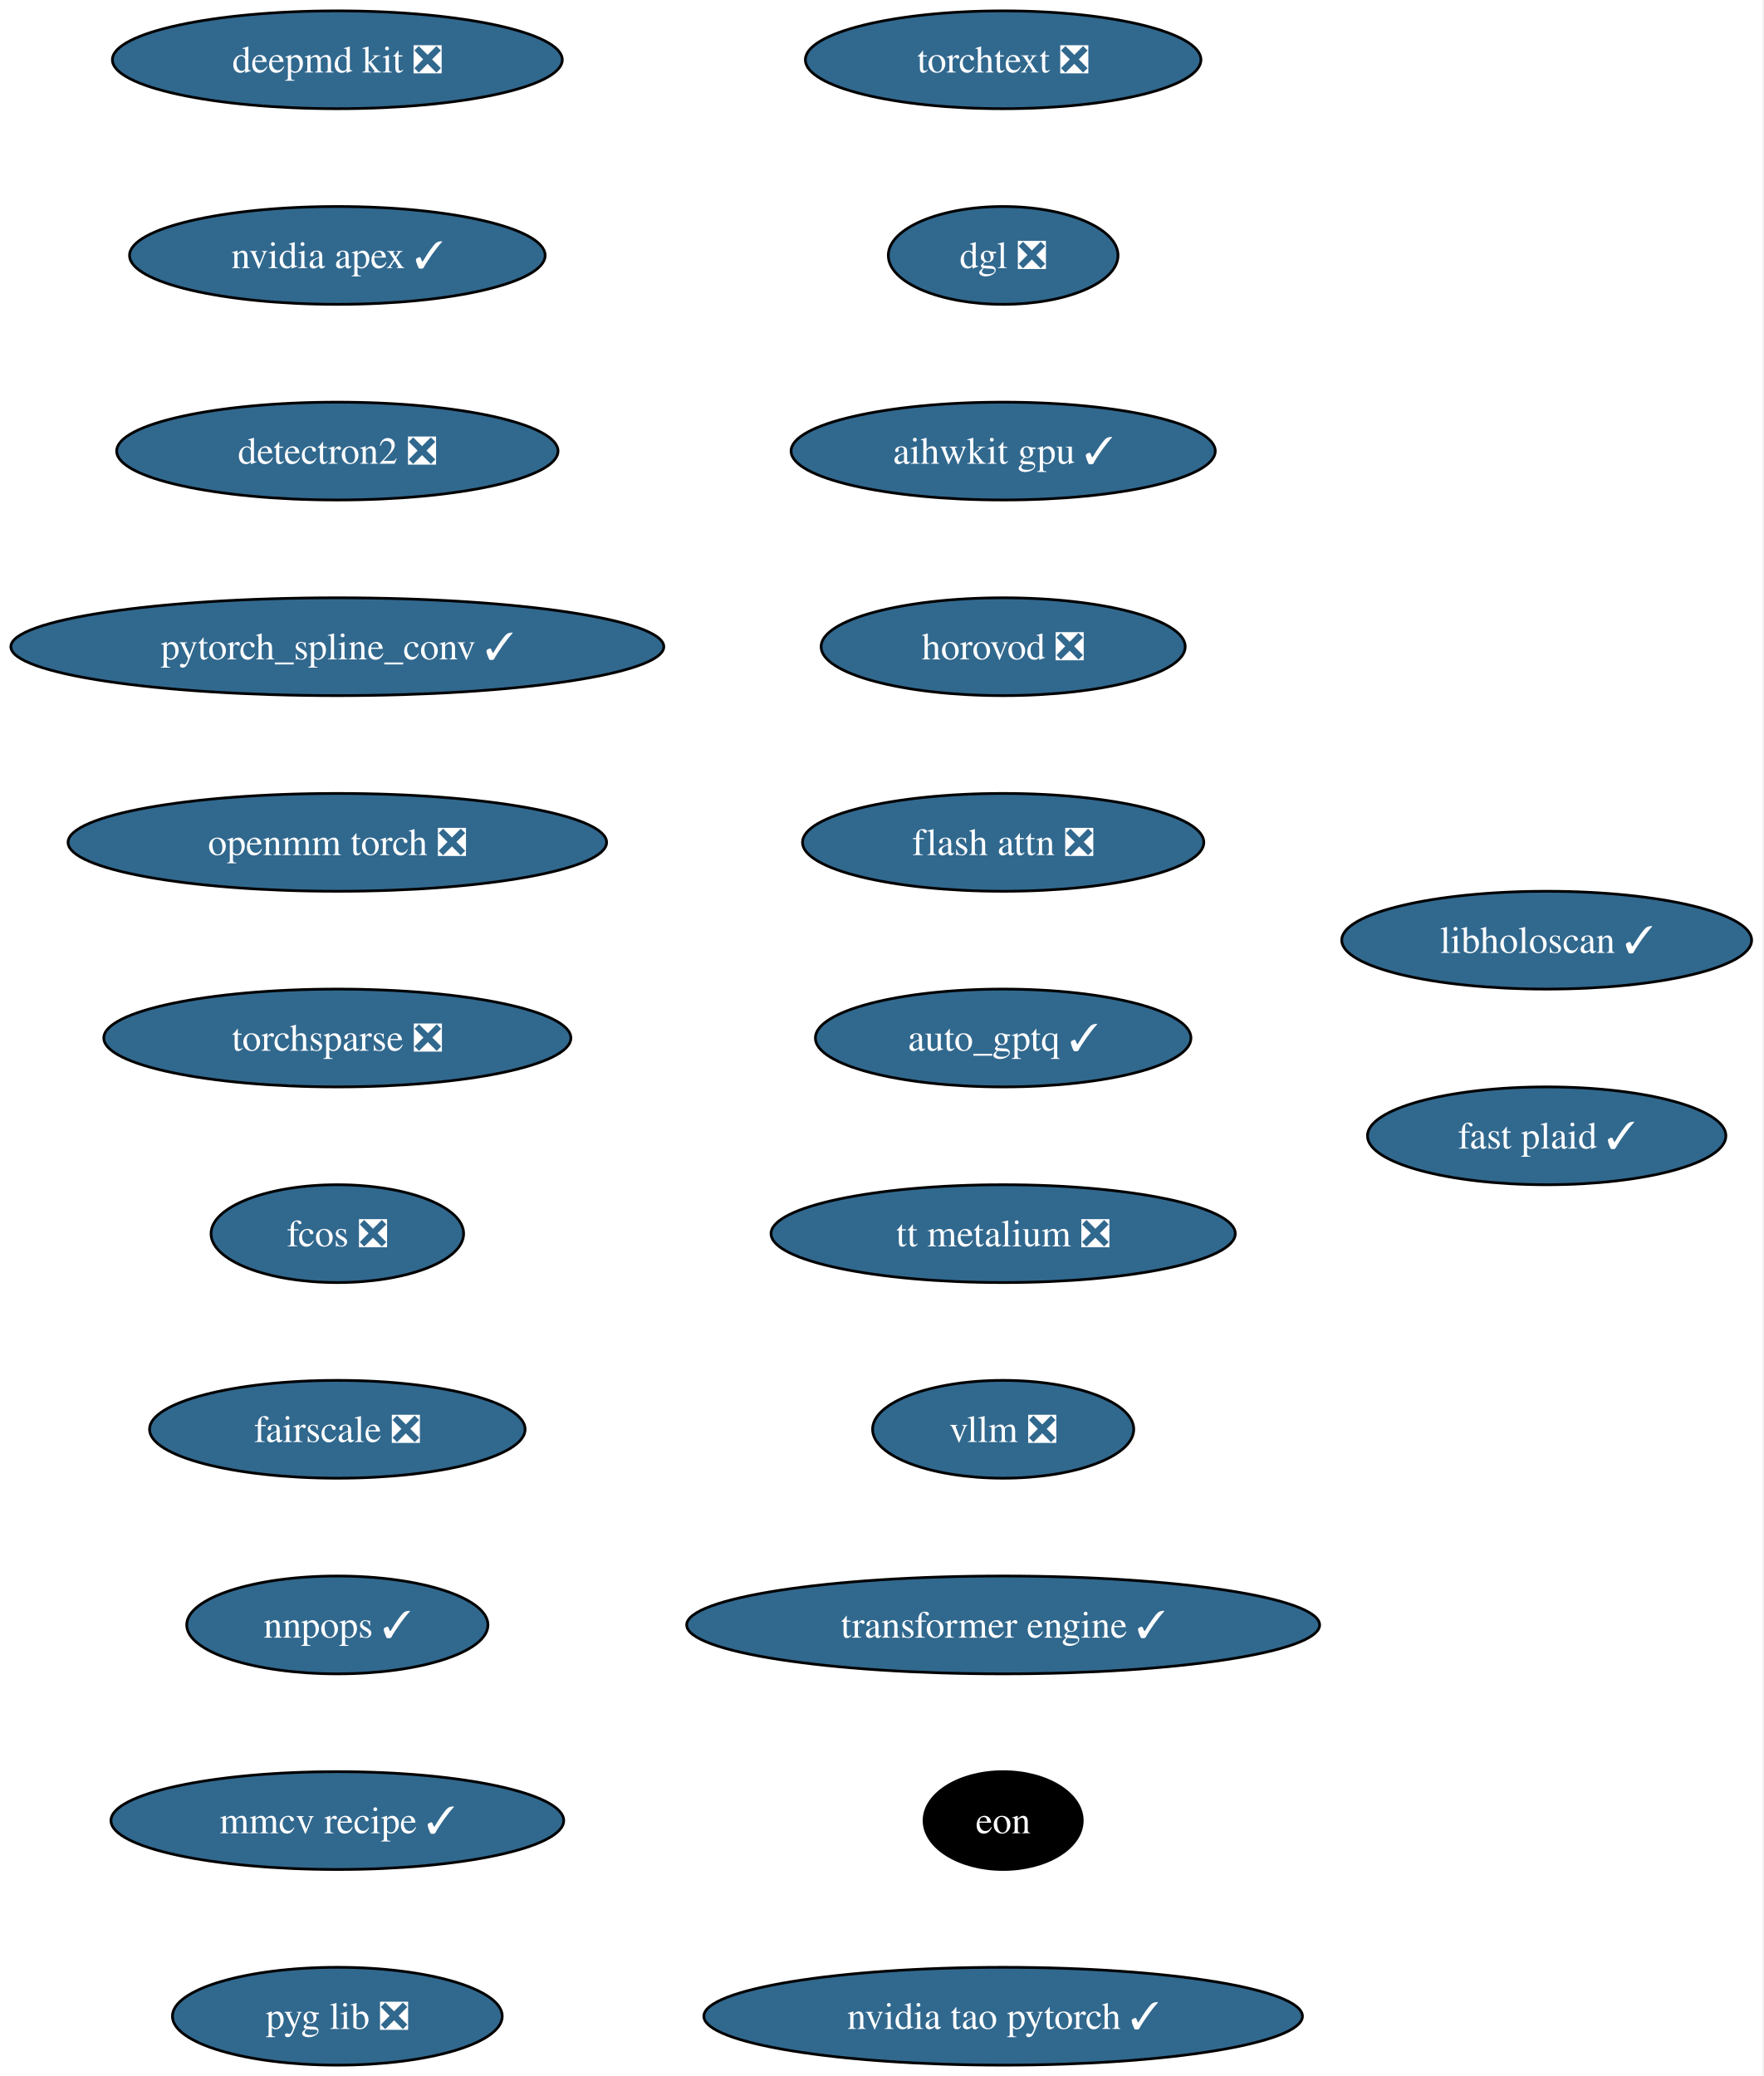
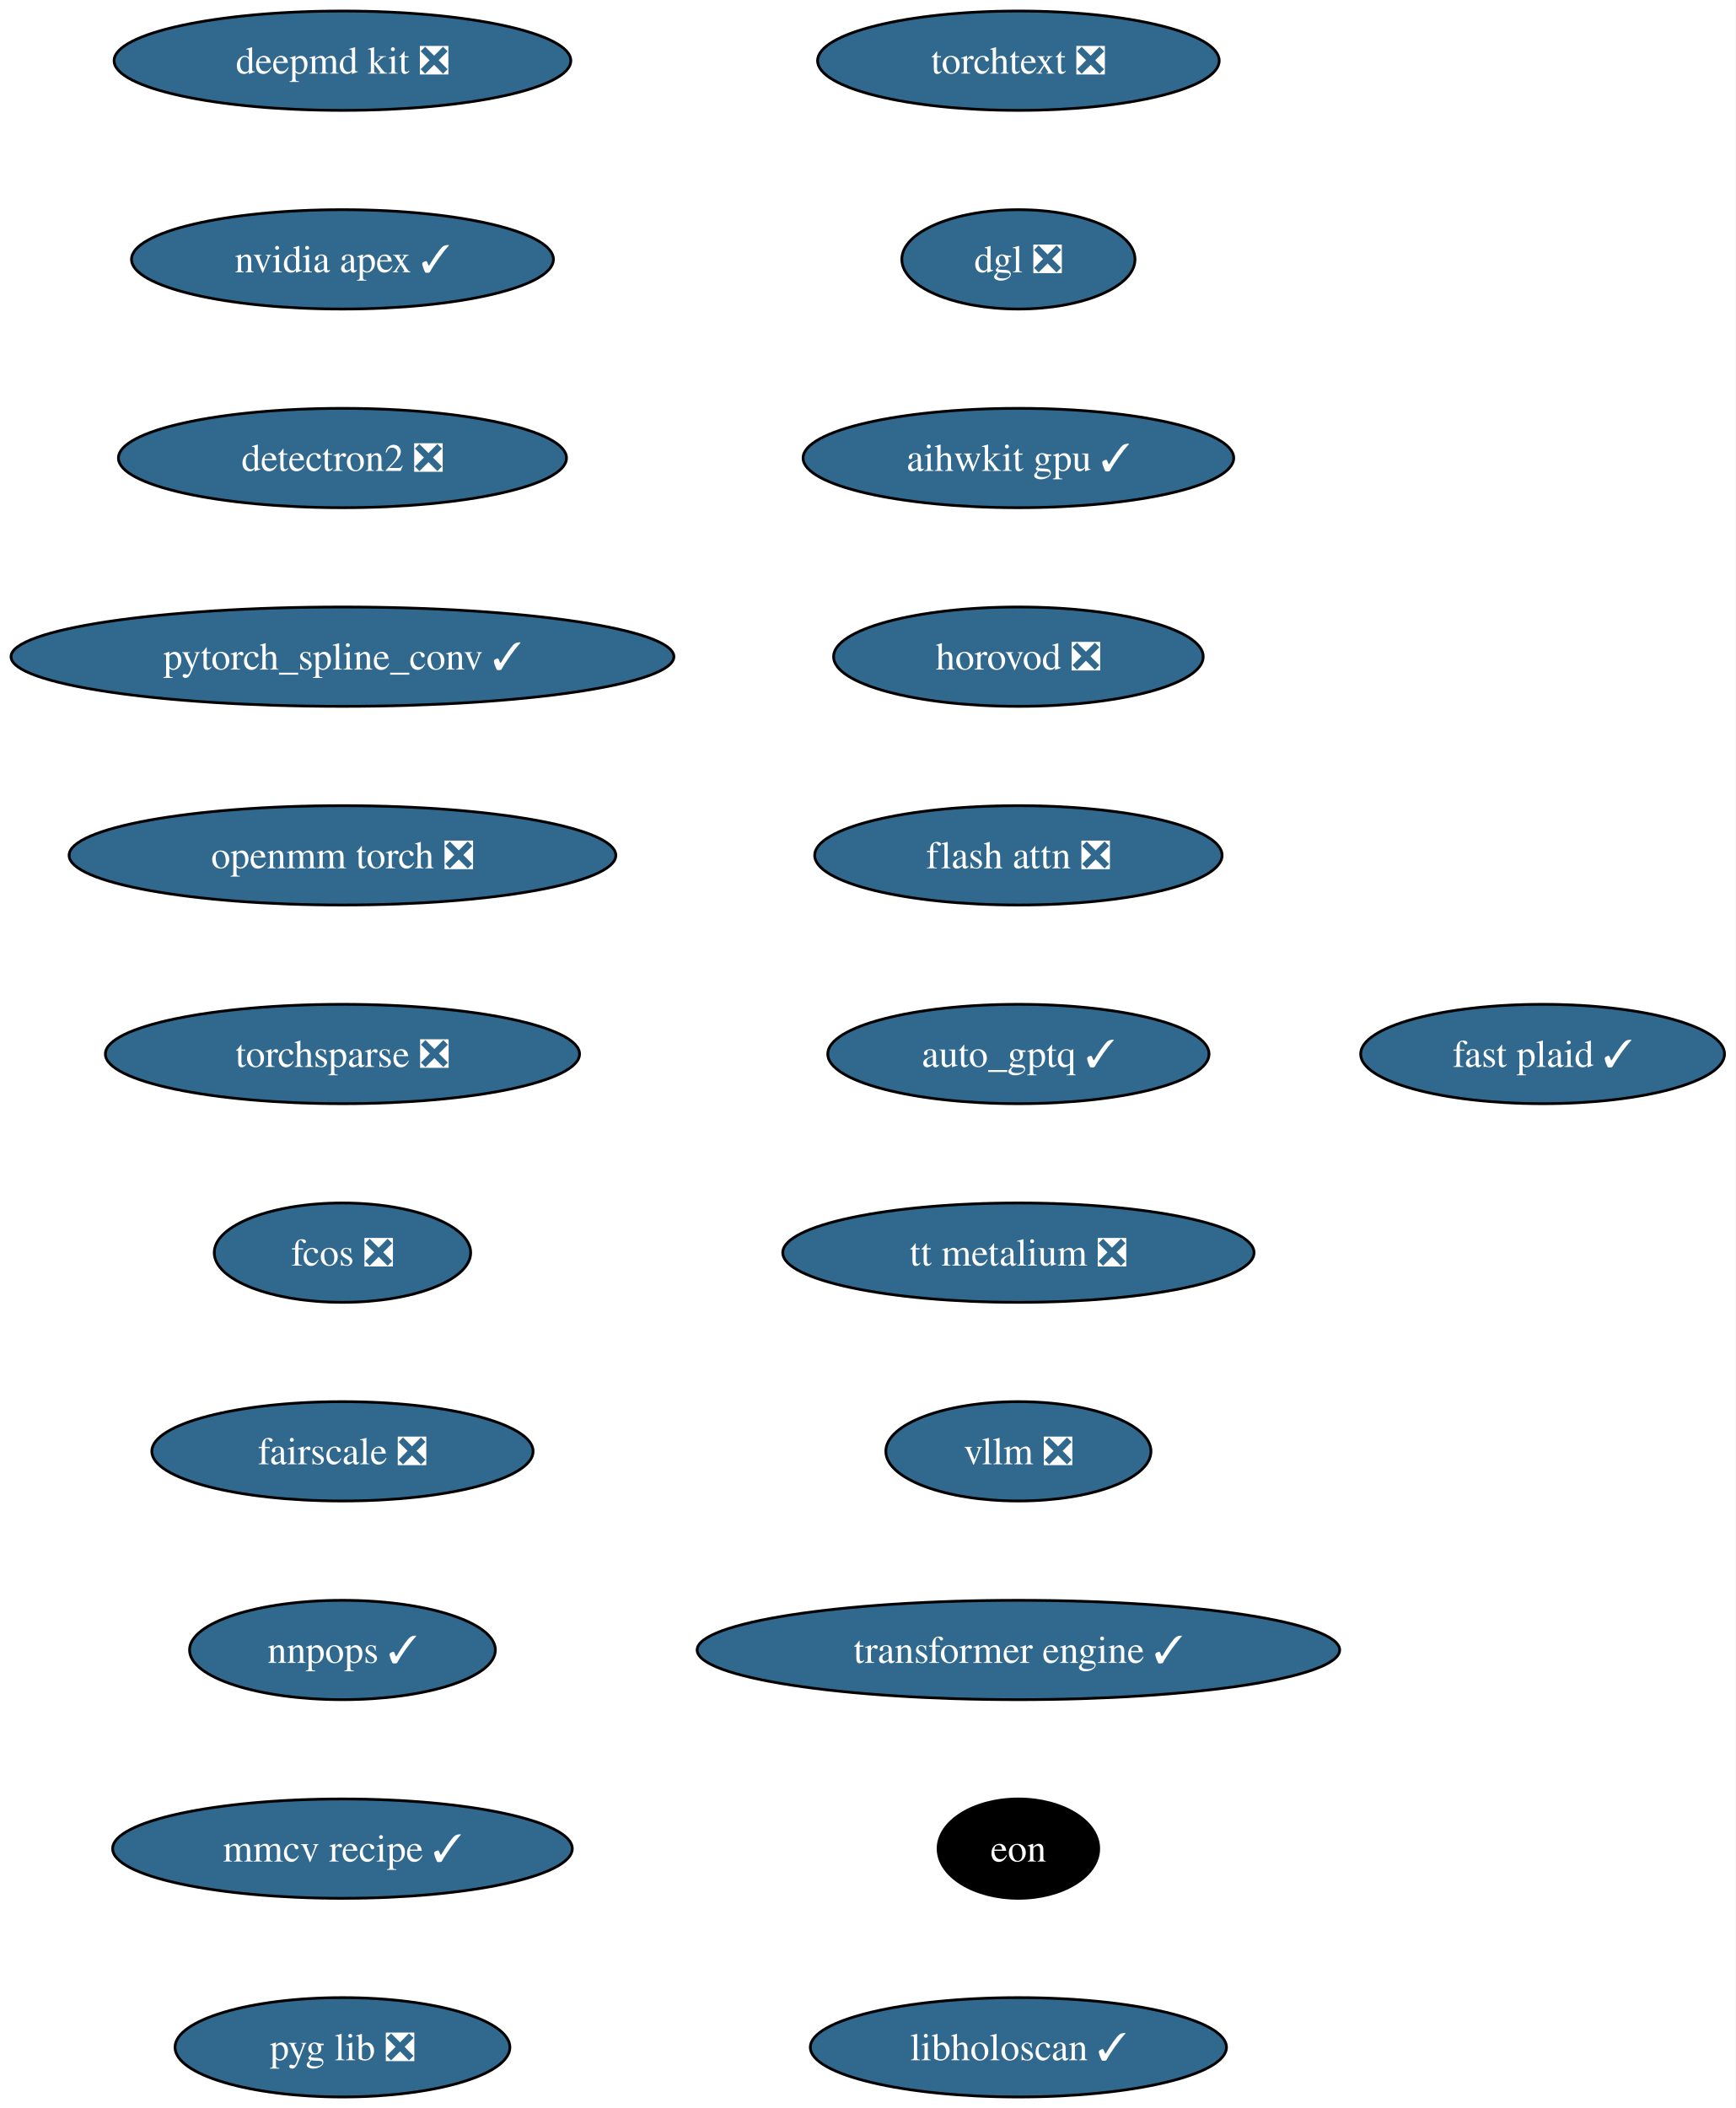
- <svg xmlns="http://www.w3.org/2000/svg" xmlns:xlink="http://www.w3.org/1999/xlink" width="649pt" height="764pt" viewBox="0.00 0.00 649.00 764.00">
+ <svg xmlns="http://www.w3.org/2000/svg" xmlns:xlink="http://www.w3.org/1999/xlink" width="629pt" height="764pt" viewBox="0.00 0.00 629.00 764.00">
  <g id="graph0" class="graph" transform="scale(1 1) rotate(0) translate(4 760)">
-     <polygon fill="white" stroke="none" points="-4,4 -4,-760 644.54,-760 644.54,4 -4,4" />
+     <polygon fill="white" stroke="none" points="-4,4 -4,-760 625.07,-760 625.07,4 -4,4" />
    <g id="node1" class="node">
      <g id="a_node1">
        <a xlink:href="https://github.com/conda-forge/deepmd-kit-feedstock/pull/135" xlink:title="deepmd kit ❎">
          <ellipse fill="#31688e" stroke="black" cx="120.13" cy="-738" rx="82.77" ry="18" />
          <text xml:space="preserve" text-anchor="middle" x="120.13" y="-733.33" font-family="Times,serif" font-size="14.00" fill="white">deepmd kit ❎</text>
        </a>
      </g>
    </g>
    <g id="node2" class="node">
      <g id="a_node2">
        <a xlink:href="https://github.com/conda-forge/nvidia-apex-feedstock/pull/70" xlink:title="nvidia apex ✓">
          <ellipse fill="#31688e" stroke="black" cx="120.13" cy="-666" rx="76.46" ry="18" />
          <text xml:space="preserve" text-anchor="middle" x="120.13" y="-661.33" font-family="Times,serif" font-size="14.00" fill="white">nvidia apex ✓</text>
        </a>
      </g>
    </g>
    <g id="node3" class="node">
      <g id="a_node3">
        <a xlink:href="https://github.com/conda-forge/detectron2-feedstock/pull/60" xlink:title="detectron2 ❎">
          <ellipse fill="#31688e" stroke="black" cx="120.13" cy="-594" rx="81.2" ry="18" />
          <text xml:space="preserve" text-anchor="middle" x="120.13" y="-589.33" font-family="Times,serif" font-size="14.00" fill="white">detectron2 ❎</text>
        </a>
      </g>
    </g>
    <g id="node4" class="node">
      <g id="a_node4">
        <a xlink:href="https://github.com/conda-forge/pytorch_spline_conv-feedstock/pull/53" xlink:title="pytorch_spline_conv ✓">
          <ellipse fill="#31688e" stroke="black" cx="120.13" cy="-522" rx="120.13" ry="18" />
          <text xml:space="preserve" text-anchor="middle" x="120.13" y="-517.33" font-family="Times,serif" font-size="14.00" fill="white">pytorch_spline_conv ✓</text>
        </a>
      </g>
    </g>
    <g id="node5" class="node">
      <g id="a_node5">
        <a xlink:href="https://github.com/conda-forge/openmm-torch-feedstock/pull/78" xlink:title="openmm torch ❎">
          <ellipse fill="#31688e" stroke="black" cx="120.13" cy="-450" rx="99.08" ry="18" />
          <text xml:space="preserve" text-anchor="middle" x="120.13" y="-445.32" font-family="Times,serif" font-size="14.00" fill="white">openmm torch ❎</text>
        </a>
      </g>
    </g>
    <g id="node6" class="node">
      <g id="a_node6">
        <a xlink:href="https://github.com/conda-forge/torchsparse-feedstock/pull/49" xlink:title="torchsparse ❎">
          <ellipse fill="#31688e" stroke="black" cx="120.13" cy="-378" rx="85.93" ry="18" />
          <text xml:space="preserve" text-anchor="middle" x="120.13" y="-373.32" font-family="Times,serif" font-size="14.00" fill="white">torchsparse ❎</text>
        </a>
      </g>
    </g>
    <g id="node7" class="node">
      <g id="a_node7">
        <a xlink:href="https://github.com/conda-forge/fcos-feedstock/pull/33" xlink:title="fcos ❎">
          <ellipse fill="#31688e" stroke="black" cx="120.13" cy="-306" rx="46.47" ry="18" />
          <text xml:space="preserve" text-anchor="middle" x="120.13" y="-301.32" font-family="Times,serif" font-size="14.00" fill="white">fcos ❎</text>
        </a>
      </g>
    </g>
    <g id="node8" class="node">
      <g id="a_node8">
        <a xlink:href="https://github.com/conda-forge/fairscale-feedstock/pull/48" xlink:title="fairscale ❎">
          <ellipse fill="#31688e" stroke="black" cx="120.13" cy="-234" rx="69.1" ry="18" />
          <text xml:space="preserve" text-anchor="middle" x="120.13" y="-229.32" font-family="Times,serif" font-size="14.00" fill="white">fairscale ❎</text>
        </a>
      </g>
    </g>
    <g id="node9" class="node">
      <g id="a_node9">
        <a xlink:href="https://github.com/conda-forge/nnpops-feedstock/pull/58" xlink:title="nnpops ✓">
          <ellipse fill="#31688e" stroke="black" cx="120.13" cy="-162" rx="55.42" ry="18" />
          <text xml:space="preserve" text-anchor="middle" x="120.13" y="-157.32" font-family="Times,serif" font-size="14.00" fill="white">nnpops ✓</text>
        </a>
      </g>
    </g>
    <g id="node10" class="node">
      <g id="a_node10">
        <a xlink:href="https://github.com/conda-forge/mmcv-recipe-feedstock/pull/54" xlink:title="mmcv recipe ✓">
          <ellipse fill="#31688e" stroke="black" cx="120.13" cy="-90" rx="83.3" ry="18" />
          <text xml:space="preserve" text-anchor="middle" x="120.13" y="-85.33" font-family="Times,serif" font-size="14.00" fill="white">mmcv recipe ✓</text>
        </a>
      </g>
    </g>
    <g id="node11" class="node">
      <g id="a_node11">
        <a xlink:href="https://github.com/conda-forge/pyg-lib-feedstock/pull/54" xlink:title="pyg lib ❎">
          <ellipse fill="#31688e" stroke="black" cx="120.13" cy="-18" rx="60.68" ry="18" />
          <text xml:space="preserve" text-anchor="middle" x="120.13" y="-13.32" font-family="Times,serif" font-size="14.00" fill="white">pyg lib ❎</text>
        </a>
      </g>
    </g>
    <g id="node12" class="node">
      <g id="a_node12">
        <a xlink:href="https://github.com/conda-forge/torchtext-feedstock/pull/41" xlink:title="torchtext ❎">
          <ellipse fill="#31688e" stroke="black" cx="365.13" cy="-738" rx="72.78" ry="18" />
          <text xml:space="preserve" text-anchor="middle" x="365.13" y="-733.33" font-family="Times,serif" font-size="14.00" fill="white">torchtext ❎</text>
        </a>
      </g>
    </g>
    <g id="node13" class="node">
      <g id="a_node13">
        <a xlink:href="https://github.com/conda-forge/dgl-feedstock/pull/68" xlink:title="dgl ❎">
          <ellipse fill="#31688e" stroke="black" cx="365.13" cy="-666" rx="42.26" ry="18" />
          <text xml:space="preserve" text-anchor="middle" x="365.13" y="-661.33" font-family="Times,serif" font-size="14.00" fill="white">dgl ❎</text>
        </a>
      </g>
    </g>
    <g id="node14" class="node">
      <g id="a_node14">
        <a xlink:href="https://github.com/conda-forge/aihwkit-gpu-feedstock/pull/38" xlink:title="aihwkit gpu ✓">
          <ellipse fill="#31688e" stroke="black" cx="365.13" cy="-594" rx="78.04" ry="18" />
          <text xml:space="preserve" text-anchor="middle" x="365.13" y="-589.33" font-family="Times,serif" font-size="14.00" fill="white">aihwkit gpu ✓</text>
        </a>
      </g>
    </g>
    <g id="node15" class="node">
      <g id="a_node15">
        <a xlink:href="https://github.com/conda-forge/horovod-feedstock/pull/48" xlink:title="horovod ❎">
          <ellipse fill="#31688e" stroke="black" cx="365.13" cy="-522" rx="66.99" ry="18" />
          <text xml:space="preserve" text-anchor="middle" x="365.13" y="-517.33" font-family="Times,serif" font-size="14.00" fill="white">horovod ❎</text>
        </a>
      </g>
    </g>
    <g id="node16" class="node">
      <g id="a_node16">
        <a xlink:href="https://github.com/conda-forge/flash-attn-feedstock/pull/51" xlink:title="flash attn ❎">
          <ellipse fill="#31688e" stroke="black" cx="365.13" cy="-450" rx="73.83" ry="18" />
          <text xml:space="preserve" text-anchor="middle" x="365.13" y="-445.32" font-family="Times,serif" font-size="14.00" fill="white">flash attn ❎</text>
        </a>
      </g>
    </g>
    <g id="node17" class="node">
      <g id="a_node17">
        <a xlink:href="https://github.com/conda-forge/auto_gptq-feedstock/pull/25" xlink:title="auto_gptq ✓">
          <ellipse fill="#31688e" stroke="black" cx="365.13" cy="-378" rx="69.1" ry="18" />
          <text xml:space="preserve" text-anchor="middle" x="365.13" y="-373.32" font-family="Times,serif" font-size="14.00" fill="white">auto_gptq ✓</text>
        </a>
      </g>
    </g>
    <g id="node18" class="node">
      <g id="a_node18">
        <a xlink:href="https://github.com/conda-forge/tt-metalium-feedstock/pull/25" xlink:title="tt metalium ❎">
          <ellipse fill="#31688e" stroke="black" cx="365.13" cy="-306" rx="85.41" ry="18" />
          <text xml:space="preserve" text-anchor="middle" x="365.13" y="-301.32" font-family="Times,serif" font-size="14.00" fill="white">tt metalium ❎</text>
        </a>
      </g>
    </g>
    <g id="node19" class="node">
      <g id="a_node19">
        <a xlink:href="https://github.com/conda-forge/vllm-feedstock/pull/52" xlink:title="vllm ❎">
          <ellipse fill="#31688e" stroke="black" cx="365.13" cy="-234" rx="48.05" ry="18" />
          <text xml:space="preserve" text-anchor="middle" x="365.13" y="-229.32" font-family="Times,serif" font-size="14.00" fill="white">vllm ❎</text>
        </a>
      </g>
    </g>
    <g id="node20" class="node">
      <g id="a_node20">
        <a xlink:href="https://github.com/conda-forge/transformer-engine-feedstock/pull/49" xlink:title="transformer engine ✓">
          <ellipse fill="#31688e" stroke="black" cx="365.13" cy="-162" rx="116.45" ry="18" />
          <text xml:space="preserve" text-anchor="middle" x="365.13" y="-157.32" font-family="Times,serif" font-size="14.00" fill="white">transformer engine ✓</text>
        </a>
      </g>
    </g>
    <g id="node21" class="node">
      <g id="a_node21">
        <a xlink:href="https://github.com/conda-forge/eon-feedstock" xlink:title="eon">
          <ellipse fill="#000000" stroke="black" cx="365.13" cy="-90" rx="29.11" ry="18" />
          <text xml:space="preserve" text-anchor="middle" x="365.13" y="-85.33" font-family="Times,serif" font-size="14.00" fill="white">eon</text>
        </a>
      </g>
    </g>
    <g id="node22" class="node">
      <g id="a_node22">
-         <a xlink:href="https://github.com/conda-forge/nvidia-tao-pytorch-feedstock/pull/11" xlink:title="nvidia tao pytorch ✓">
-           <ellipse fill="#31688e" stroke="black" cx="365.13" cy="-18" rx="110.13" ry="18" />
-           <text xml:space="preserve" text-anchor="middle" x="365.13" y="-13.32" font-family="Times,serif" font-size="14.00" fill="white">nvidia tao pytorch ✓</text>
+         <a xlink:href="https://github.com/conda-forge/libholoscan-feedstock/pull/17" xlink:title="libholoscan ✓">
+           <ellipse fill="#31688e" stroke="black" cx="365.13" cy="-18" rx="75.41" ry="18" />
+           <text xml:space="preserve" text-anchor="middle" x="365.13" y="-13.32" font-family="Times,serif" font-size="14.00" fill="white">libholoscan ✓</text>
        </a>
      </g>
    </g>
    <g id="node23" class="node">
      <g id="a_node23">
-         <a xlink:href="https://github.com/conda-forge/libholoscan-feedstock/pull/17" xlink:title="libholoscan ✓">
-           <ellipse fill="#31688e" stroke="black" cx="565.13" cy="-414" rx="75.41" ry="18" />
-           <text xml:space="preserve" text-anchor="middle" x="565.13" y="-409.32" font-family="Times,serif" font-size="14.00" fill="white">libholoscan ✓</text>
-         </a>
-       </g>
-     </g>
-     <g id="node24" class="node">
-       <g id="a_node24">
        <a xlink:href="https://github.com/conda-forge/fast-plaid-feedstock/pull/5" xlink:title="fast plaid ✓">
-           <ellipse fill="#31688e" stroke="black" cx="565.13" cy="-342" rx="65.94" ry="18" />
-           <text xml:space="preserve" text-anchor="middle" x="565.13" y="-337.32" font-family="Times,serif" font-size="14.00" fill="white">fast plaid ✓</text>
+           <ellipse fill="#31688e" stroke="black" cx="555.13" cy="-378" rx="65.94" ry="18" />
+           <text xml:space="preserve" text-anchor="middle" x="555.13" y="-373.32" font-family="Times,serif" font-size="14.00" fill="white">fast plaid ✓</text>
        </a>
      </g>
    </g>
  </g>
</svg>
